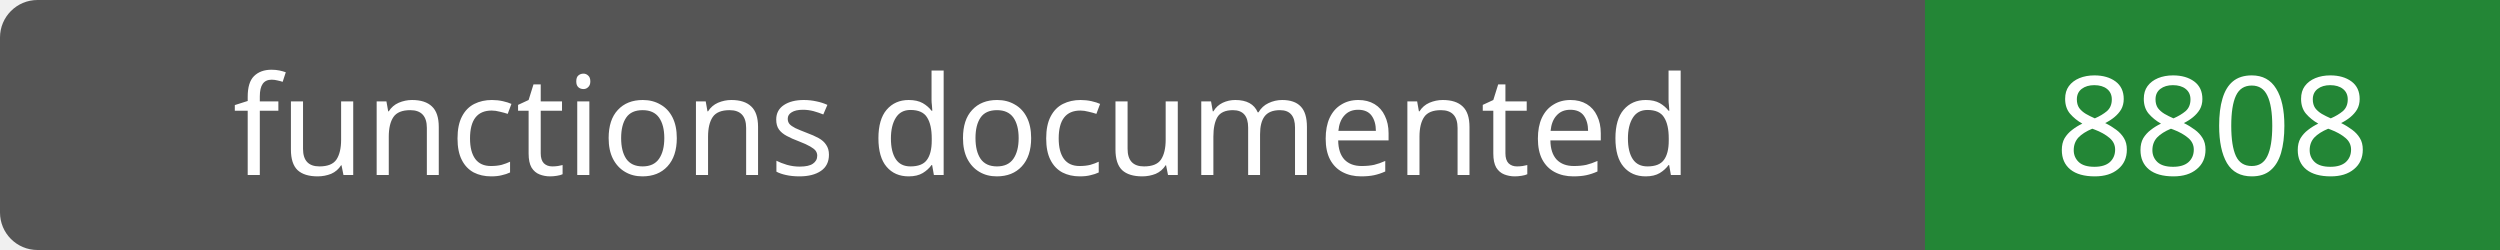
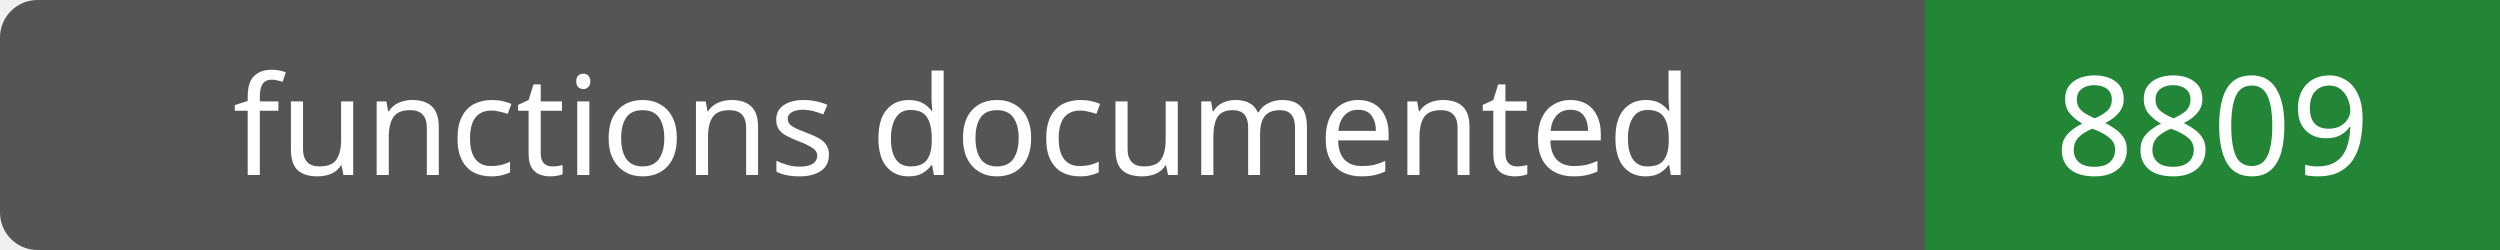
- <svg xmlns="http://www.w3.org/2000/svg" width="200" height="20" role="img" aria-label="functions documented: 8808">
+ <svg xmlns="http://www.w3.org/2000/svg" width="200" height="20" role="img" aria-label="functions documented: 8809">
  <rect width="200" height="20" rx="3" fill="#555" />
  <path fill="#238636" d="M154 0h46v20H154z" />
  <g fill="#fff" text-anchor="middle" font-family="Verdana,sans-serif" font-size="11">
    <text x="77.0" y="14">functions documented</text>
-     <text x="177.0" y="14">8808</text>
+     <text x="177.0" y="14">8809</text>
  </g>
</svg>
